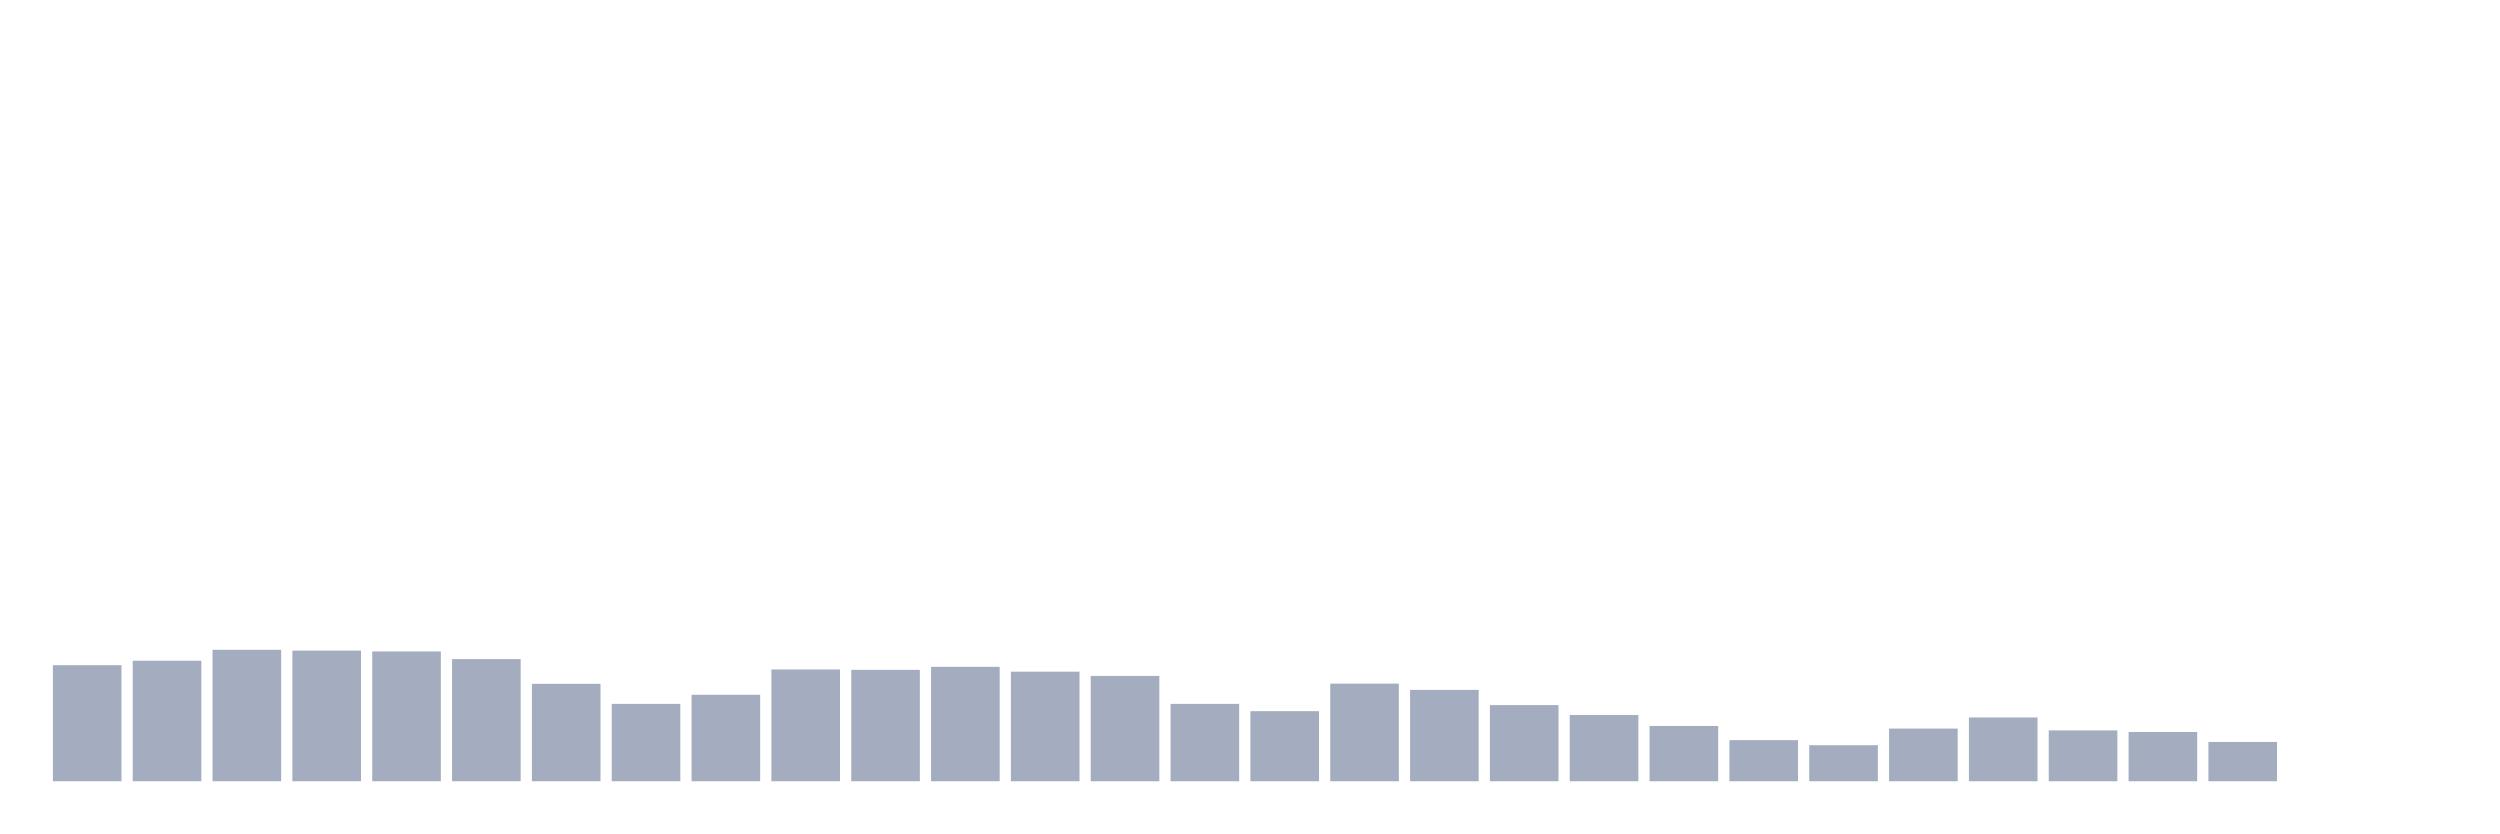
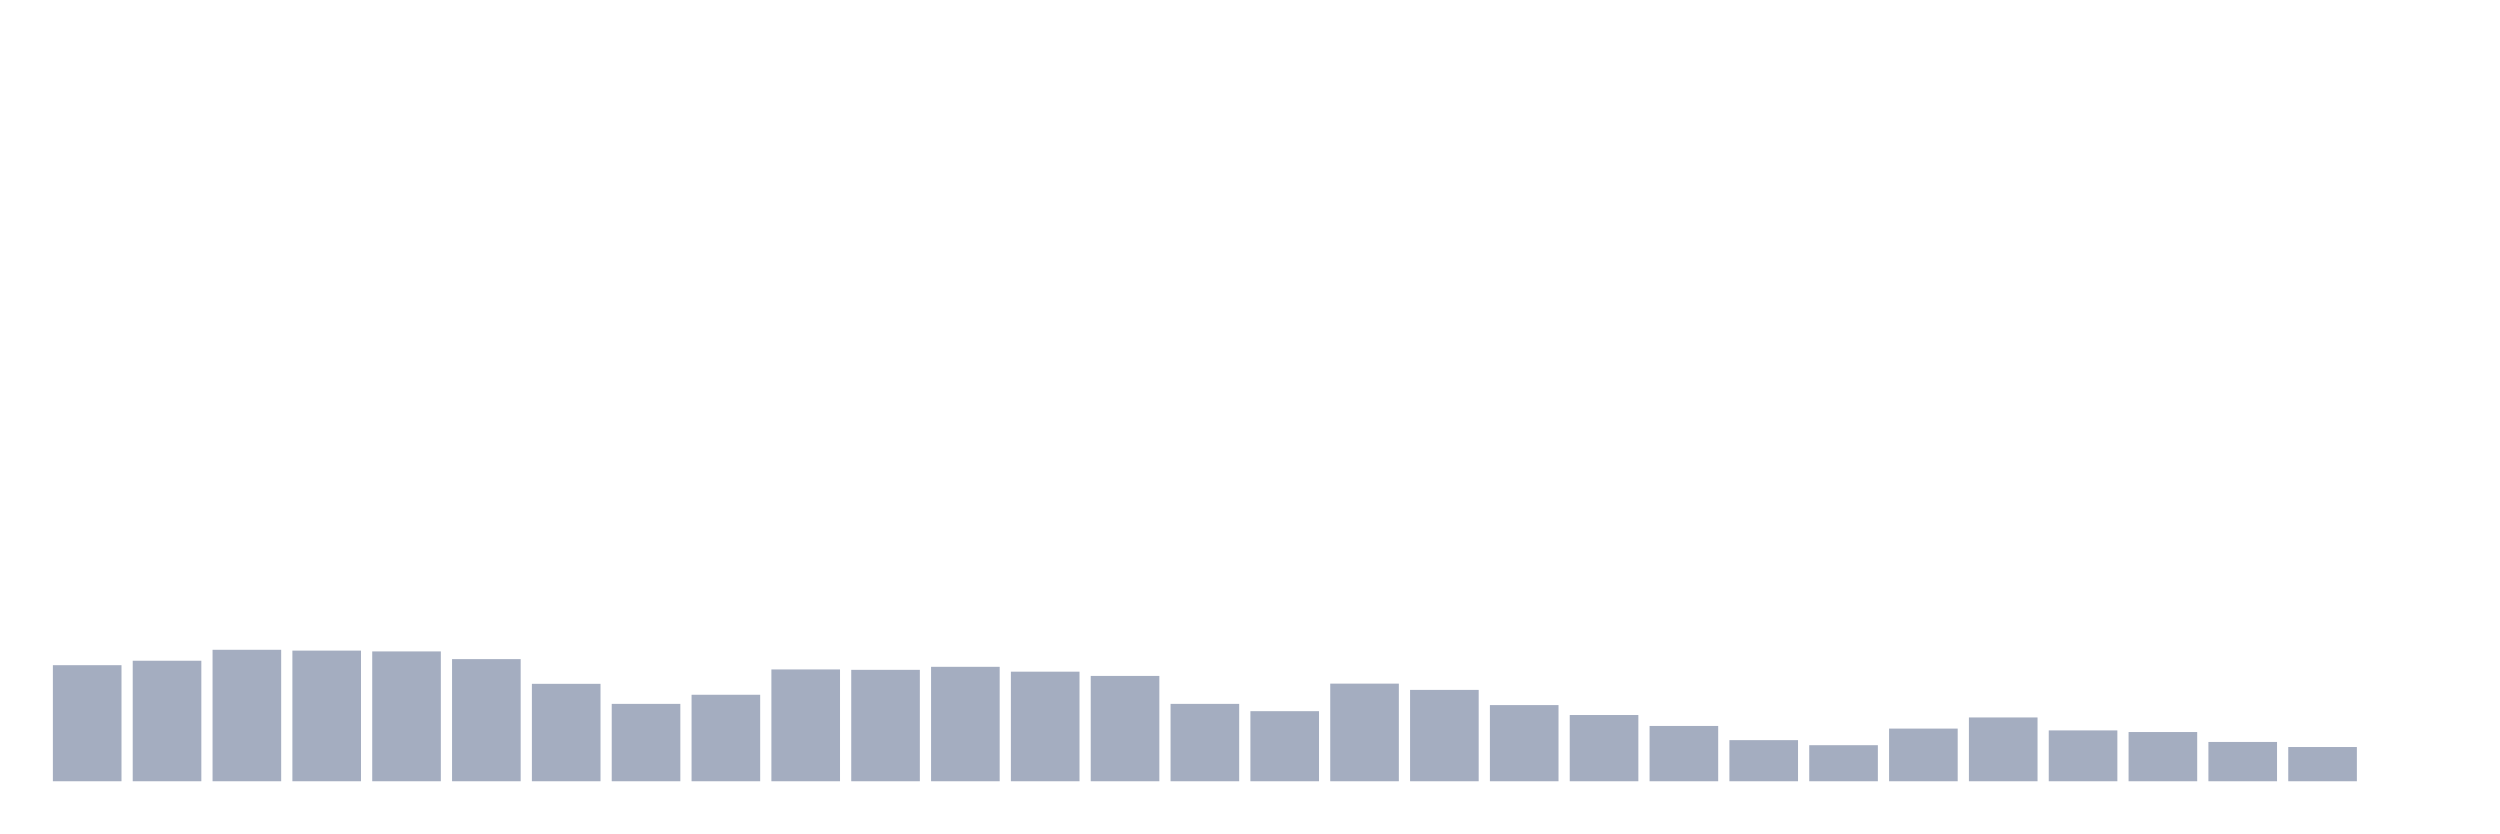
<svg xmlns="http://www.w3.org/2000/svg" viewBox="0 0 480 160">
  <g transform="translate(10,10)">
    <rect class="bar" x="0.153" width="13.175" y="117.717" height="22.283" fill="rgb(164,173,192)" />
    <rect class="bar" x="15.482" width="13.175" y="116.861" height="23.139" fill="rgb(164,173,192)" />
    <rect class="bar" x="30.81" width="13.175" y="114.761" height="25.239" fill="rgb(164,173,192)" />
    <rect class="bar" x="46.138" width="13.175" y="114.917" height="25.083" fill="rgb(164,173,192)" />
    <rect class="bar" x="61.466" width="13.175" y="115.072" height="24.928" fill="rgb(164,173,192)" />
    <rect class="bar" x="76.794" width="13.175" y="116.55" height="23.45" fill="rgb(164,173,192)" />
    <rect class="bar" x="92.123" width="13.175" y="121.294" height="18.706" fill="rgb(164,173,192)" />
    <rect class="bar" x="107.451" width="13.175" y="125.144" height="14.856" fill="rgb(164,173,192)" />
    <rect class="bar" x="122.779" width="13.175" y="123.394" height="16.606" fill="rgb(164,173,192)" />
    <rect class="bar" x="138.107" width="13.175" y="118.533" height="21.467" fill="rgb(164,173,192)" />
    <rect class="bar" x="153.436" width="13.175" y="118.611" height="21.389" fill="rgb(164,173,192)" />
    <rect class="bar" x="168.764" width="13.175" y="118.028" height="21.972" fill="rgb(164,173,192)" />
    <rect class="bar" x="184.092" width="13.175" y="118.961" height="21.039" fill="rgb(164,173,192)" />
    <rect class="bar" x="199.42" width="13.175" y="119.778" height="20.222" fill="rgb(164,173,192)" />
    <rect class="bar" x="214.748" width="13.175" y="125.144" height="14.856" fill="rgb(164,173,192)" />
    <rect class="bar" x="230.077" width="13.175" y="126.544" height="13.456" fill="rgb(164,173,192)" />
    <rect class="bar" x="245.405" width="13.175" y="121.256" height="18.744" fill="rgb(164,173,192)" />
    <rect class="bar" x="260.733" width="13.175" y="122.461" height="17.539" fill="rgb(164,173,192)" />
    <rect class="bar" x="276.061" width="13.175" y="125.378" height="14.622" fill="rgb(164,173,192)" />
    <rect class="bar" x="291.39" width="13.175" y="127.283" height="12.717" fill="rgb(164,173,192)" />
    <rect class="bar" x="306.718" width="13.175" y="129.383" height="10.617" fill="rgb(164,173,192)" />
    <rect class="bar" x="322.046" width="13.175" y="132.106" height="7.894" fill="rgb(164,173,192)" />
    <rect class="bar" x="337.374" width="13.175" y="133.078" height="6.922" fill="rgb(164,173,192)" />
    <rect class="bar" x="352.702" width="13.175" y="129.889" height="10.111" fill="rgb(164,173,192)" />
    <rect class="bar" x="368.031" width="13.175" y="127.75" height="12.25" fill="rgb(164,173,192)" />
    <rect class="bar" x="383.359" width="13.175" y="130.239" height="9.761" fill="rgb(164,173,192)" />
    <rect class="bar" x="398.687" width="13.175" y="130.55" height="9.45" fill="rgb(164,173,192)" />
    <rect class="bar" x="414.015" width="13.175" y="132.456" height="7.544" fill="rgb(164,173,192)" />
-     <rect class="bar" x="429.344" width="13.175" y="140" height="0" fill="rgb(164,173,192)" />
+     <rect class="bar" x="429.344" width="13.175" y="133.428" height="6.572" fill="rgb(164,173,192)" />
    <rect class="bar" x="444.672" width="13.175" y="140" height="0" fill="rgb(164,173,192)" />
  </g>
</svg>
